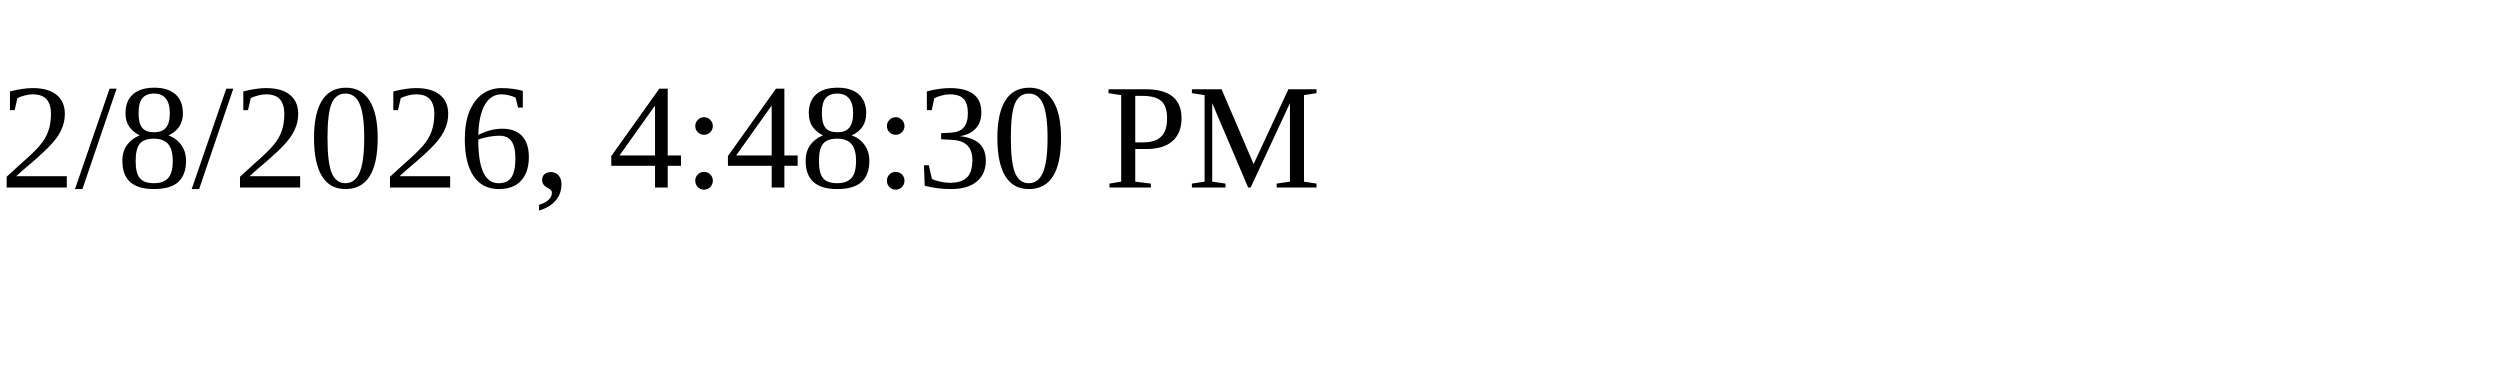
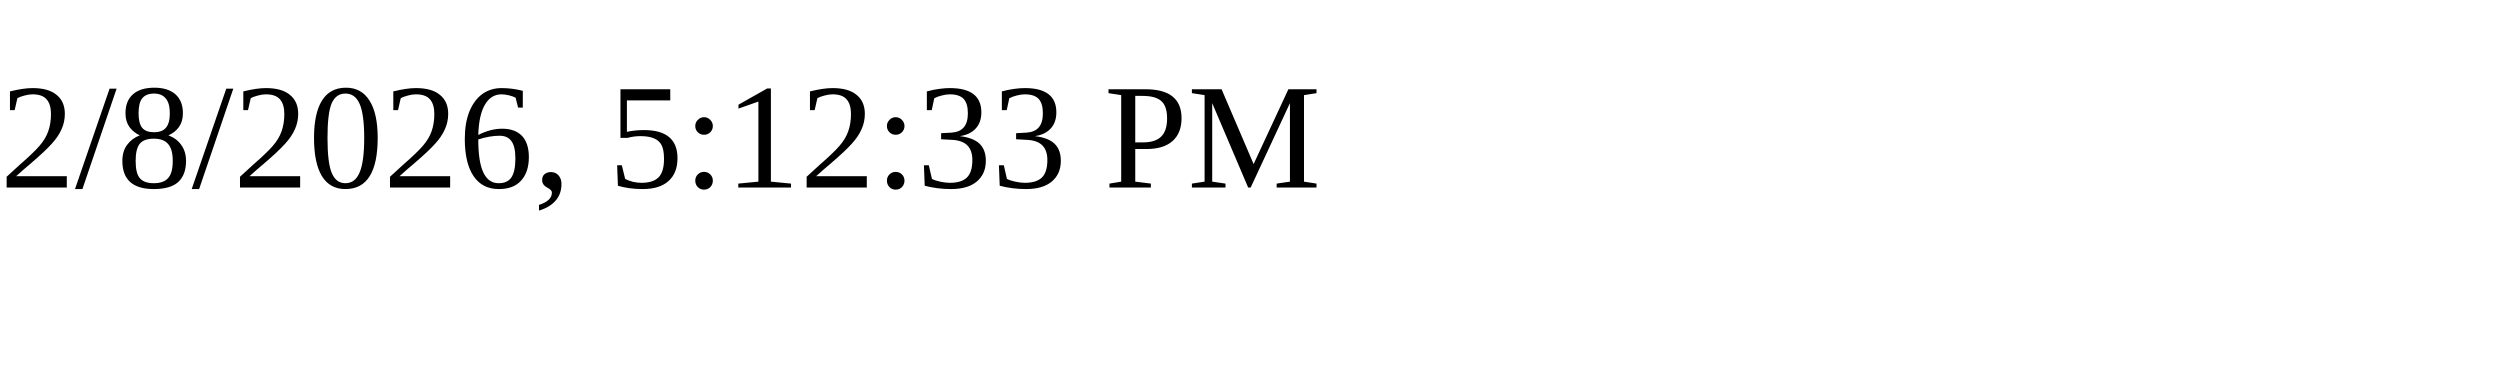
<svg xmlns="http://www.w3.org/2000/svg" height="30" width="200">
-   <text x="0" y="15">2/8/2026, 4:48:30 PM</text>
+   <text x="0" y="15">2/8/2026, 5:12:33 PM</text>
</svg>
